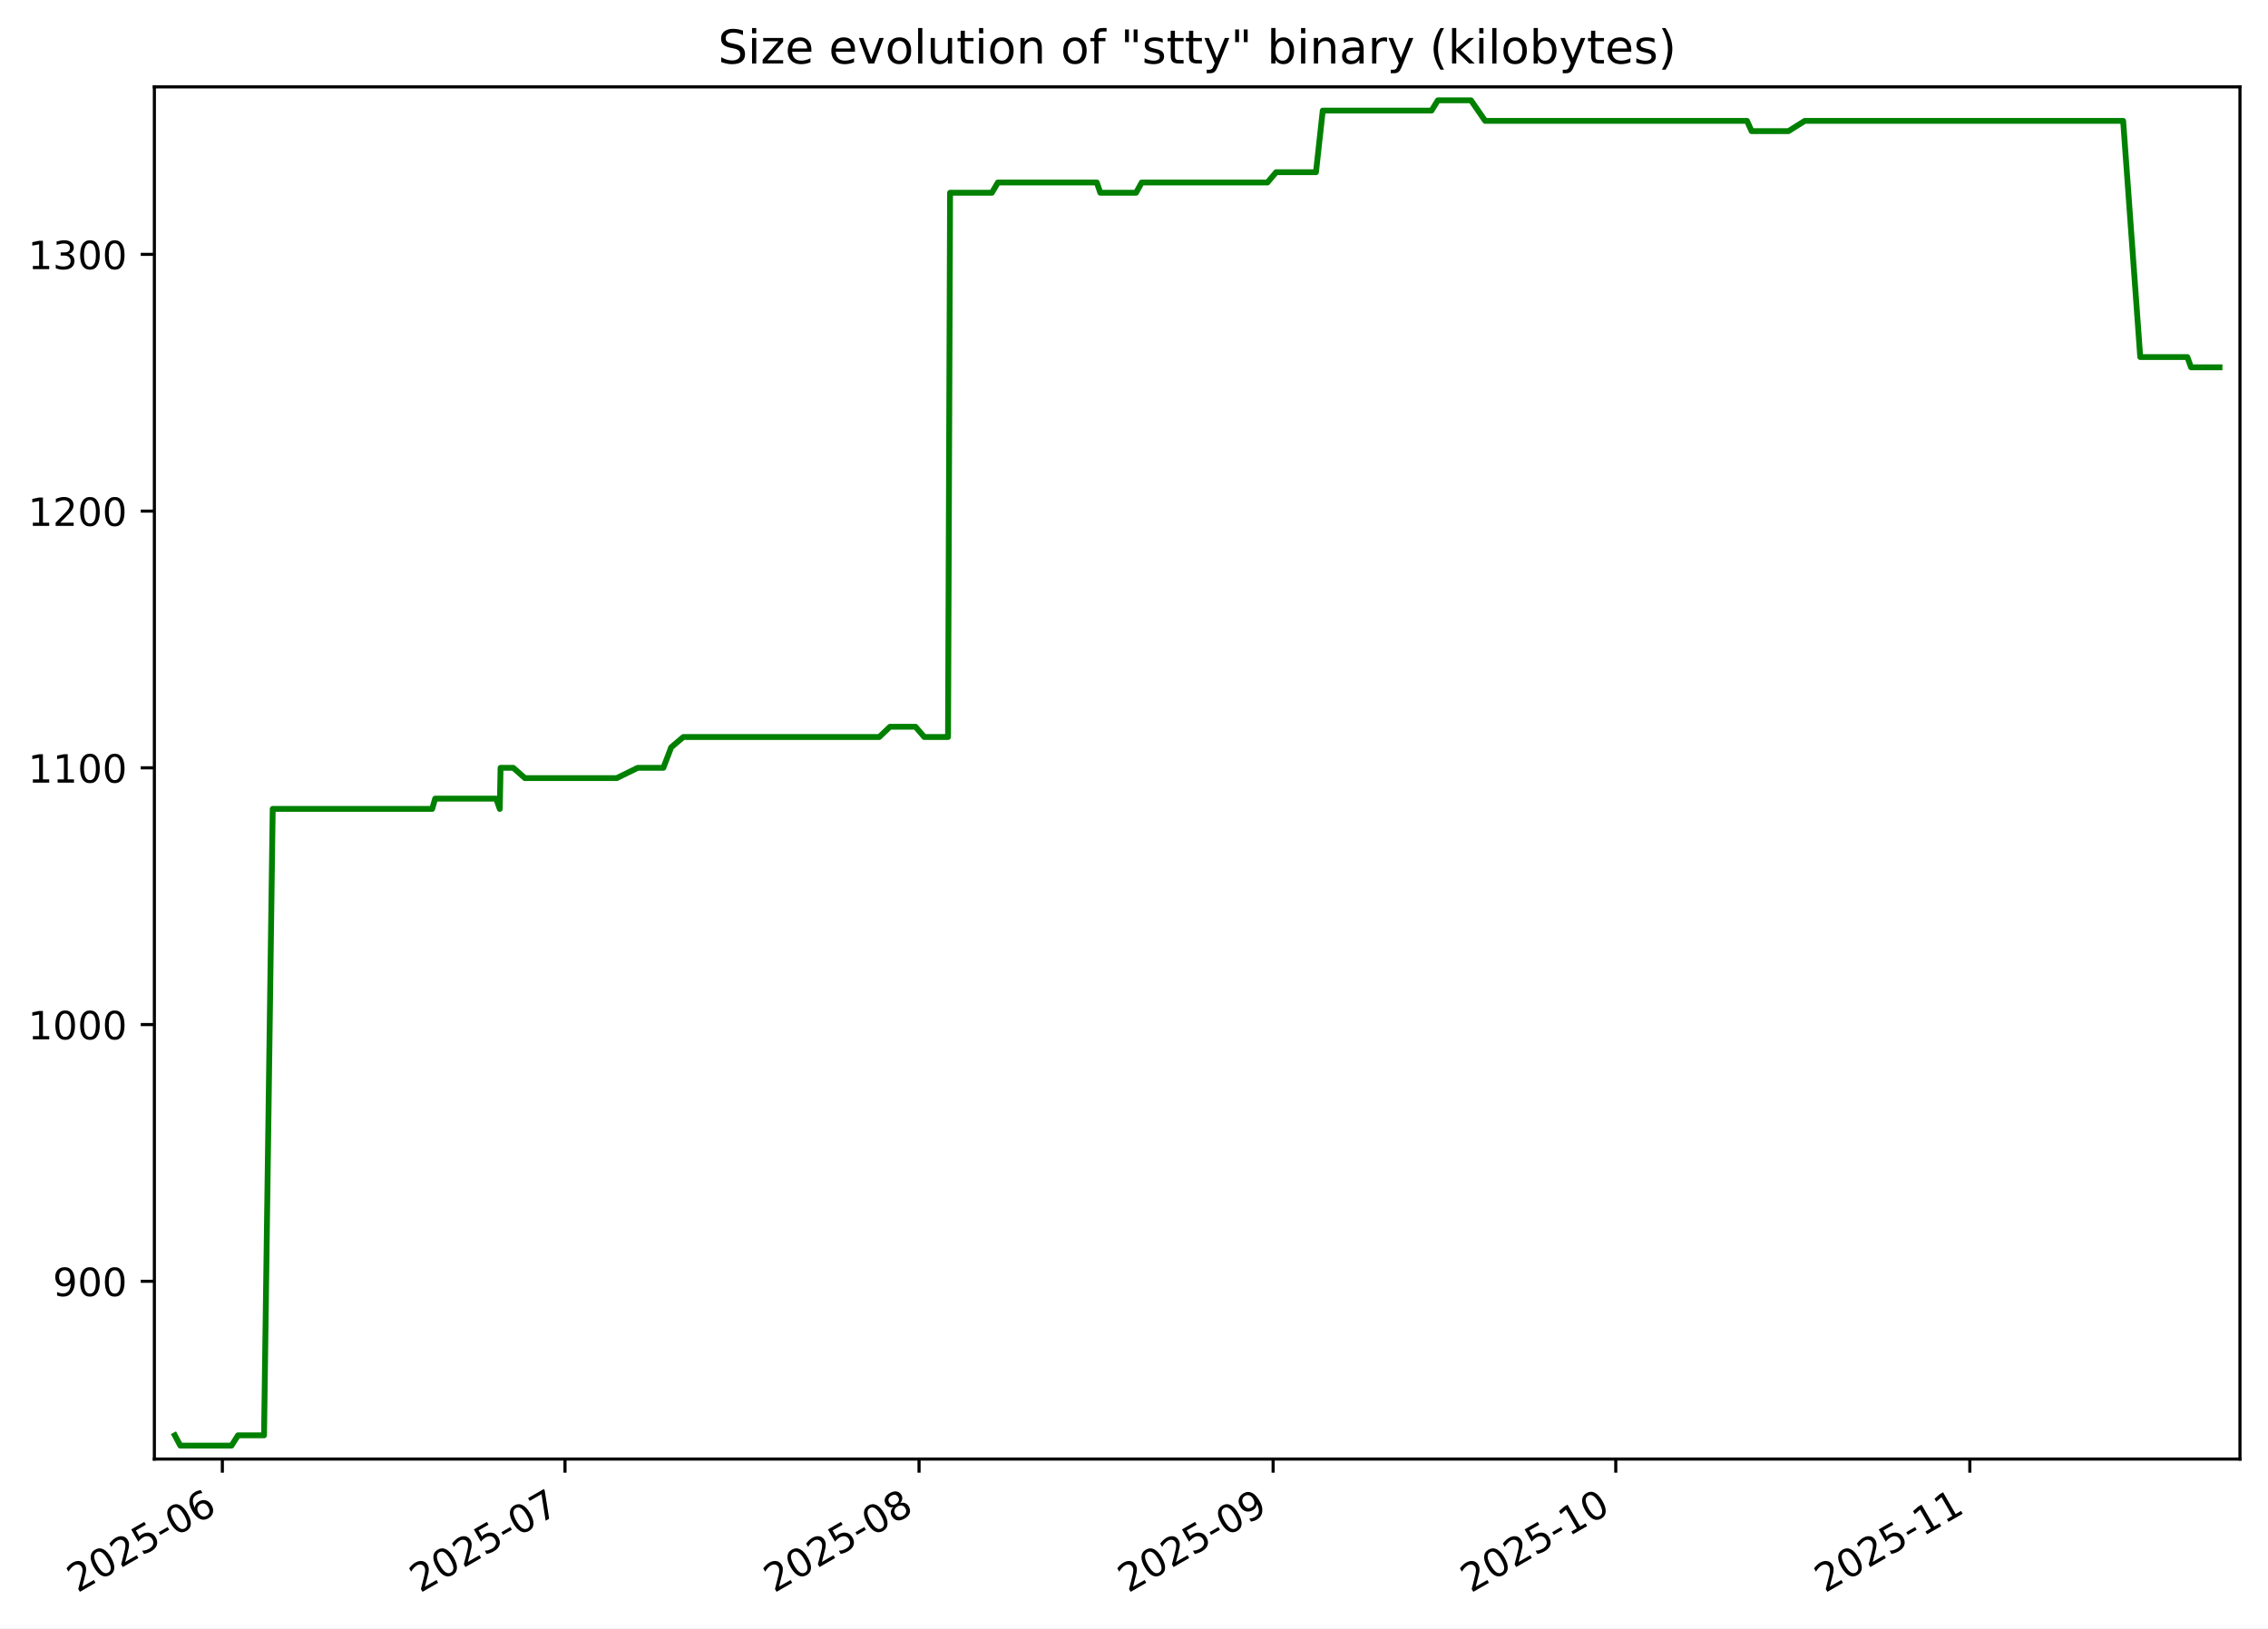
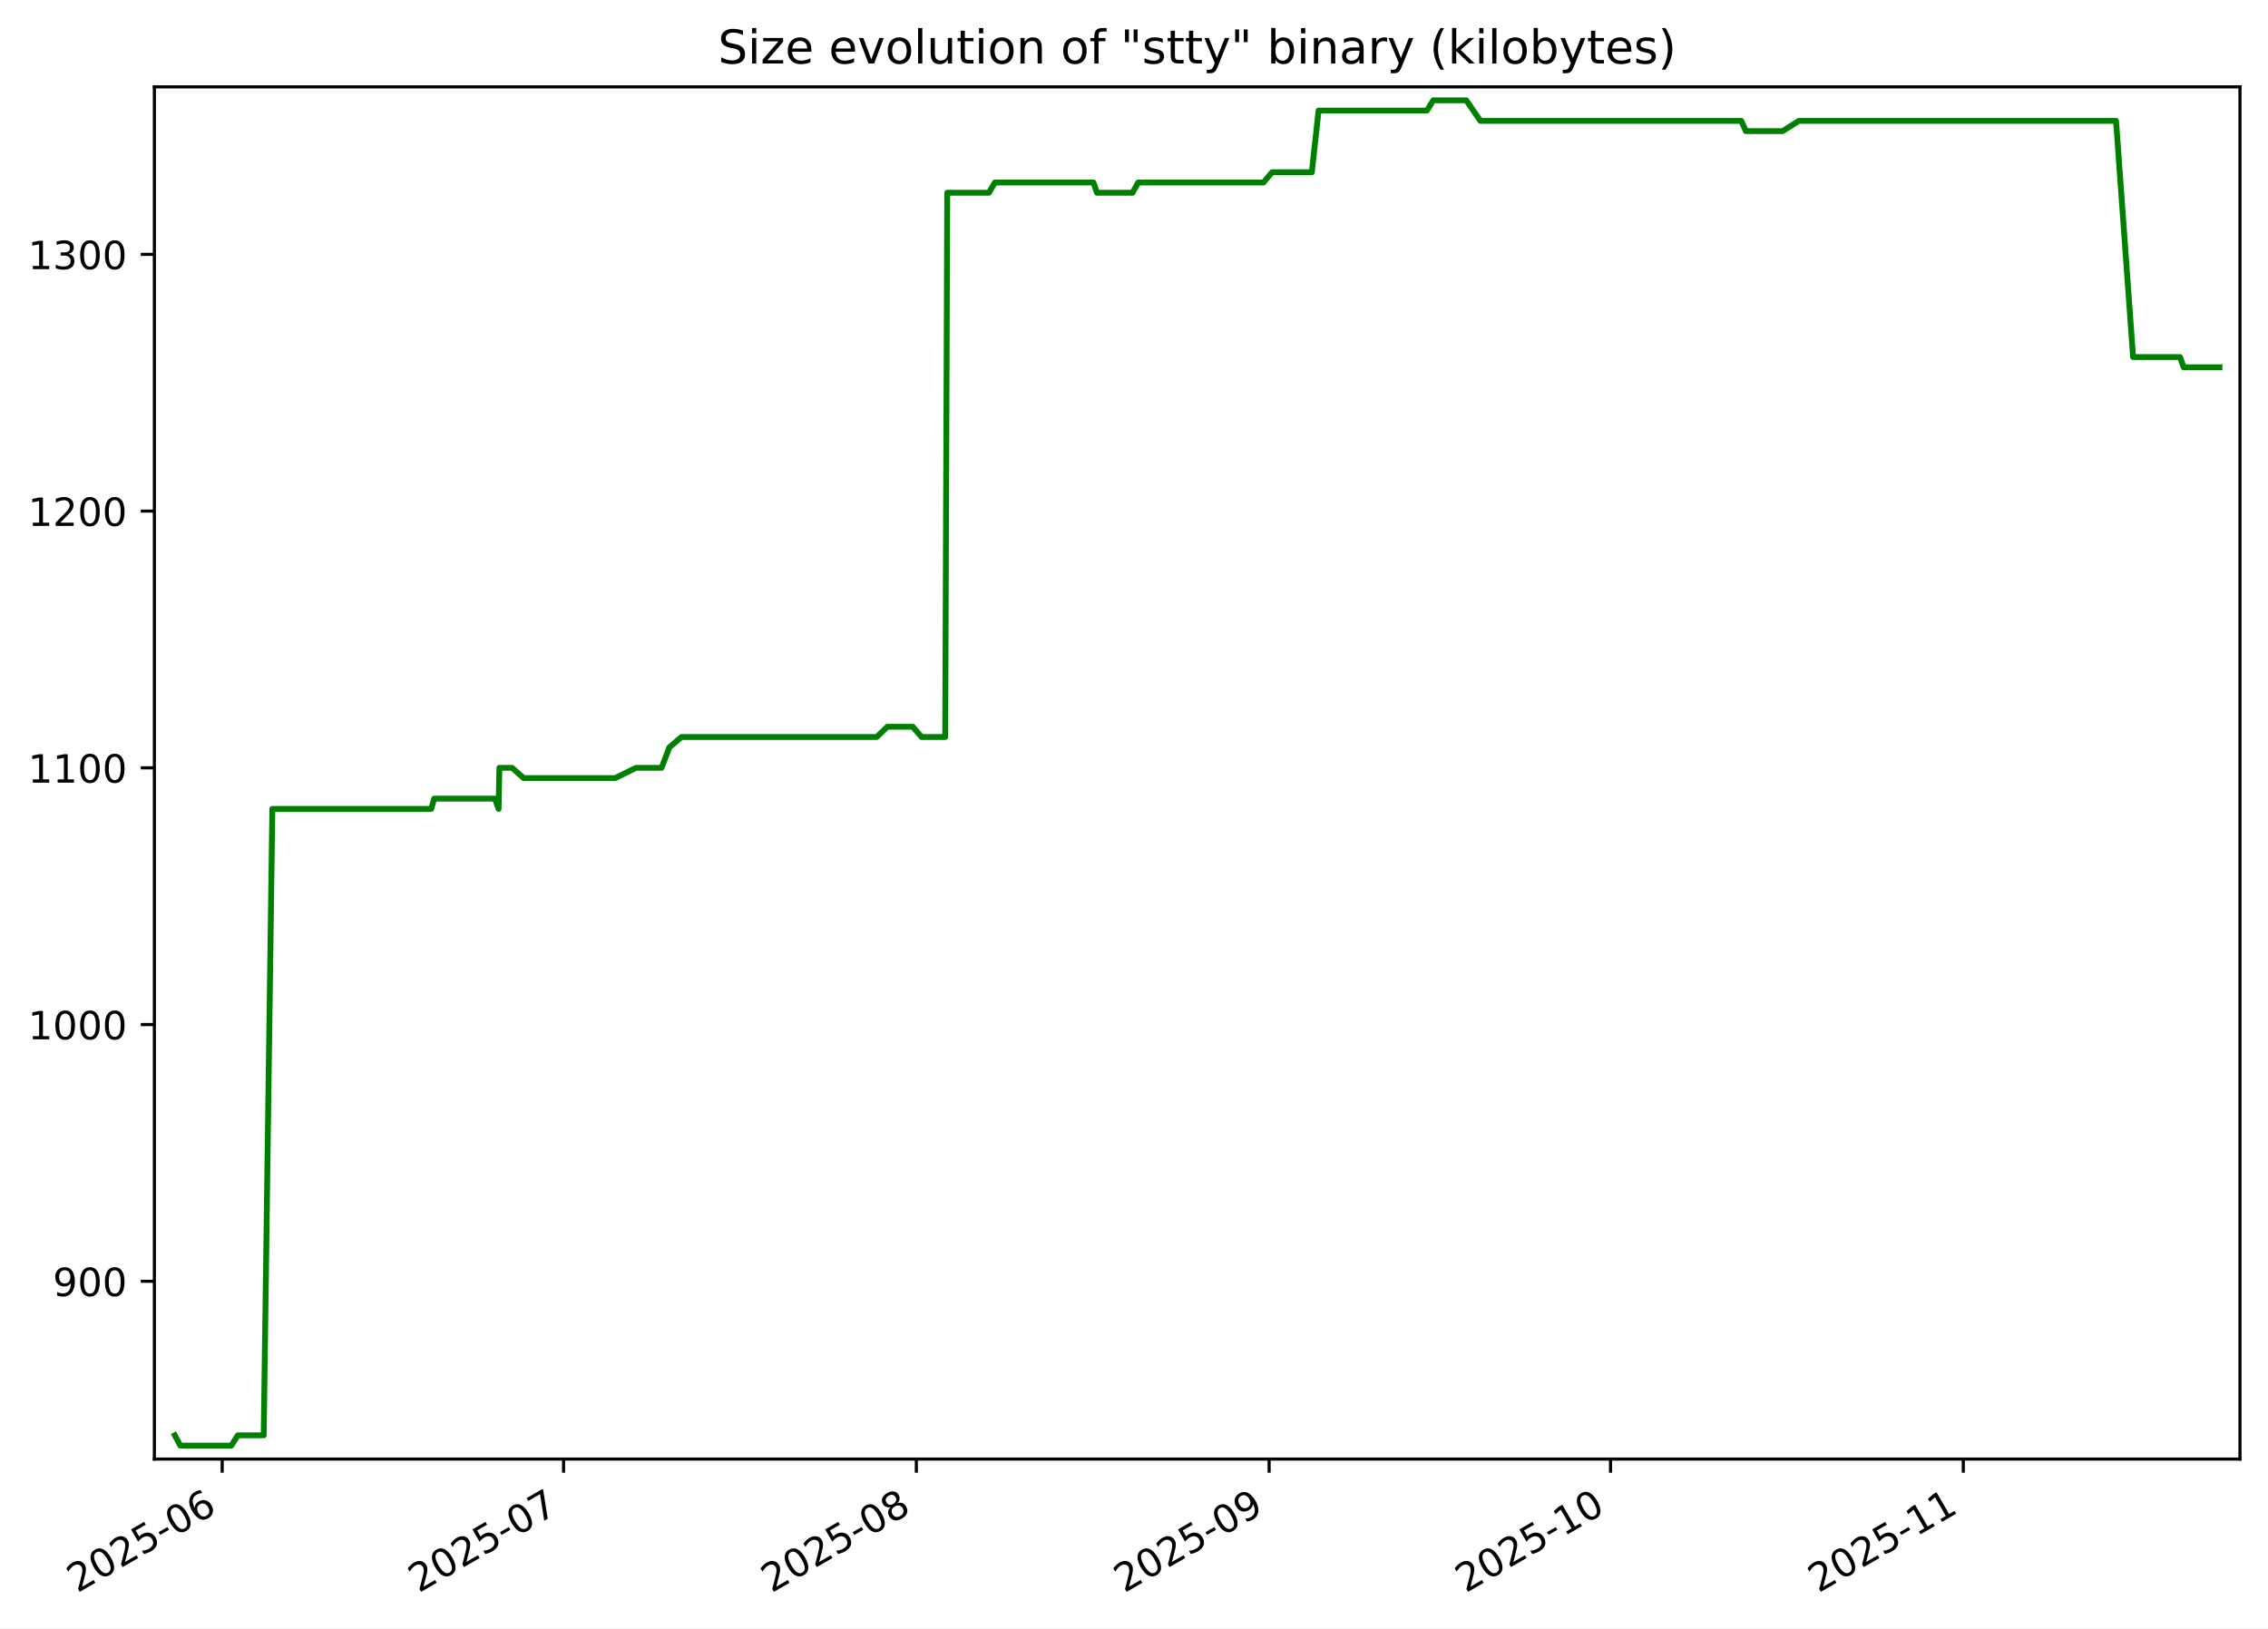
<svg xmlns="http://www.w3.org/2000/svg" xmlns:xlink="http://www.w3.org/1999/xlink" width="582.53pt" height="418.303pt" viewBox="0 0 582.53 418.303" version="1.1">
  <defs>
    <style type="text/css">*{stroke-linejoin: round; stroke-linecap: butt}</style>
  </defs>
  <g id="figure_1">
    <g id="patch_1">
      <path d="M -0 418.303  L 582.53 418.303  L 582.53 0  L -0 0  z " style="fill: #ffffff" />
    </g>
    <g id="axes_1">
      <g id="patch_2">
        <path d="M 39.65 374.83  L 575.33 374.83  L 575.33 22.318  L 39.65 22.318  z " style="fill: #ffffff" />
      </g>
      <g id="matplotlib.axis_1">
        <g id="xtick_1">
          <g id="line2d_1">
            <defs>
-               <path id="me9df9e9733" d="M 0 0  L 0 3.5  " style="stroke: #000000; stroke-width: 0.8" />
+               <path id="mcb5d047949" d="M 0 0  L 0 3.5  " style="stroke: #000000; stroke-width: 0.8" />
            </defs>
            <g>
-               <use xlink:href="#me9df9e9733" x="57.109" y="374.83" style="stroke: #000000; stroke-width: 0.8" />
+               <use xlink:href="#mcb5d047949" x="57.064" y="374.83" style="stroke: #000000; stroke-width: 0.8" />
            </g>
          </g>
          <g id="text_1">
-             <g transform="translate(19.88382 409.302) rotate(-30) scale(0.1 -0.1)">
+             <g transform="translate(19.83935 409.302) rotate(-30) scale(0.1 -0.1)">
              <defs>
                <path id="DejaVuSans-32" d="M 1228 531  L 3431 531  L 3431 0  L 469 0  L 469 531  Q 828 903 1448 1529  Q 2069 2156 2228 2338  Q 2531 2678 2651 2914  Q 2772 3150 2772 3378  Q 2772 3750 2511 3984  Q 2250 4219 1831 4219  Q 1534 4219 1204 4116  Q 875 4013 500 3803  L 500 4441  Q 881 4594 1212 4672  Q 1544 4750 1819 4750  Q 2544 4750 2975 4387  Q 3406 4025 3406 3419  Q 3406 3131 3298 2873  Q 3191 2616 2906 2266  Q 2828 2175 2409 1742  Q 1991 1309 1228 531  z " transform="scale(0.015625)" />
                <path id="DejaVuSans-30" d="M 2034 4250  Q 1547 4250 1301 3770  Q 1056 3291 1056 2328  Q 1056 1369 1301 889  Q 1547 409 2034 409  Q 2525 409 2770 889  Q 3016 1369 3016 2328  Q 3016 3291 2770 3770  Q 2525 4250 2034 4250  z M 2034 4750  Q 2819 4750 3233 4129  Q 3647 3509 3647 2328  Q 3647 1150 3233 529  Q 2819 -91 2034 -91  Q 1250 -91 836 529  Q 422 1150 422 2328  Q 422 3509 836 4129  Q 1250 4750 2034 4750  z " transform="scale(0.015625)" />
                <path id="DejaVuSans-35" d="M 691 4666  L 3169 4666  L 3169 4134  L 1269 4134  L 1269 2991  Q 1406 3038 1543 3061  Q 1681 3084 1819 3084  Q 2600 3084 3056 2656  Q 3513 2228 3513 1497  Q 3513 744 3044 326  Q 2575 -91 1722 -91  Q 1428 -91 1123 -41  Q 819 9 494 109  L 494 744  Q 775 591 1075 516  Q 1375 441 1709 441  Q 2250 441 2565 725  Q 2881 1009 2881 1497  Q 2881 1984 2565 2268  Q 2250 2553 1709 2553  Q 1456 2553 1204 2497  Q 953 2441 691 2322  L 691 4666  z " transform="scale(0.015625)" />
                <path id="DejaVuSans-2d" d="M 313 2009  L 1997 2009  L 1997 1497  L 313 1497  L 313 2009  z " transform="scale(0.015625)" />
                <path id="DejaVuSans-36" d="M 2113 2584  Q 1688 2584 1439 2293  Q 1191 2003 1191 1497  Q 1191 994 1439 701  Q 1688 409 2113 409  Q 2538 409 2786 701  Q 3034 994 3034 1497  Q 3034 2003 2786 2293  Q 2538 2584 2113 2584  z M 3366 4563  L 3366 3988  Q 3128 4100 2886 4159  Q 2644 4219 2406 4219  Q 1781 4219 1451 3797  Q 1122 3375 1075 2522  Q 1259 2794 1537 2939  Q 1816 3084 2150 3084  Q 2853 3084 3261 2657  Q 3669 2231 3669 1497  Q 3669 778 3244 343  Q 2819 -91 2113 -91  Q 1303 -91 875 529  Q 447 1150 447 2328  Q 447 3434 972 4092  Q 1497 4750 2381 4750  Q 2619 4750 2861 4703  Q 3103 4656 3366 4563  z " transform="scale(0.015625)" />
              </defs>
              <use xlink:href="#DejaVuSans-32" />
              <use xlink:href="#DejaVuSans-30" x="63.623" />
              <use xlink:href="#DejaVuSans-32" x="127.246" />
              <use xlink:href="#DejaVuSans-35" x="190.869" />
              <use xlink:href="#DejaVuSans-2d" x="254.492" />
              <use xlink:href="#DejaVuSans-30" x="290.576" />
              <use xlink:href="#DejaVuSans-36" x="354.199" />
            </g>
          </g>
        </g>
        <g id="xtick_2">
          <g id="line2d_2">
            <g>
-               <use xlink:href="#me9df9e9733" x="145.116" y="374.83" style="stroke: #000000; stroke-width: 0.8" />
+               <use xlink:href="#mcb5d047949" x="144.751" y="374.83" style="stroke: #000000; stroke-width: 0.8" />
            </g>
          </g>
          <g id="text_2">
-             <g transform="translate(107.8914 409.302) rotate(-30) scale(0.1 -0.1)">
+             <g transform="translate(107.5263 409.302) rotate(-30) scale(0.1 -0.1)">
              <defs>
                <path id="DejaVuSans-37" d="M 525 4666  L 3525 4666  L 3525 4397  L 1831 0  L 1172 0  L 2766 4134  L 525 4134  L 525 4666  z " transform="scale(0.015625)" />
              </defs>
              <use xlink:href="#DejaVuSans-32" />
              <use xlink:href="#DejaVuSans-30" x="63.623" />
              <use xlink:href="#DejaVuSans-32" x="127.246" />
              <use xlink:href="#DejaVuSans-35" x="190.869" />
              <use xlink:href="#DejaVuSans-2d" x="254.492" />
              <use xlink:href="#DejaVuSans-30" x="290.576" />
              <use xlink:href="#DejaVuSans-37" x="354.199" />
            </g>
          </g>
        </g>
        <g id="xtick_3">
          <g id="line2d_3">
            <g>
-               <use xlink:href="#me9df9e9733" x="236.057" y="374.83" style="stroke: #000000; stroke-width: 0.8" />
+               <use xlink:href="#mcb5d047949" x="235.361" y="374.83" style="stroke: #000000; stroke-width: 0.8" />
            </g>
          </g>
          <g id="text_3">
-             <g transform="translate(198.8326 409.302) rotate(-30) scale(0.1 -0.1)">
+             <g transform="translate(198.1362 409.302) rotate(-30) scale(0.1 -0.1)">
              <defs>
                <path id="DejaVuSans-38" d="M 2034 2216  Q 1584 2216 1326 1975  Q 1069 1734 1069 1313  Q 1069 891 1326 650  Q 1584 409 2034 409  Q 2484 409 2743 651  Q 3003 894 3003 1313  Q 3003 1734 2745 1975  Q 2488 2216 2034 2216  z M 1403 2484  Q 997 2584 770 2862  Q 544 3141 544 3541  Q 544 4100 942 4425  Q 1341 4750 2034 4750  Q 2731 4750 3128 4425  Q 3525 4100 3525 3541  Q 3525 3141 3298 2862  Q 3072 2584 2669 2484  Q 3125 2378 3379 2068  Q 3634 1759 3634 1313  Q 3634 634 3220 271  Q 2806 -91 2034 -91  Q 1263 -91 848 271  Q 434 634 434 1313  Q 434 1759 690 2068  Q 947 2378 1403 2484  z M 1172 3481  Q 1172 3119 1398 2916  Q 1625 2713 2034 2713  Q 2441 2713 2670 2916  Q 2900 3119 2900 3481  Q 2900 3844 2670 4047  Q 2441 4250 2034 4250  Q 1625 4250 1398 4047  Q 1172 3844 1172 3481  z " transform="scale(0.015625)" />
              </defs>
              <use xlink:href="#DejaVuSans-32" />
              <use xlink:href="#DejaVuSans-30" x="63.623" />
              <use xlink:href="#DejaVuSans-32" x="127.246" />
              <use xlink:href="#DejaVuSans-35" x="190.869" />
              <use xlink:href="#DejaVuSans-2d" x="254.492" />
              <use xlink:href="#DejaVuSans-30" x="290.576" />
              <use xlink:href="#DejaVuSans-38" x="354.199" />
            </g>
          </g>
        </g>
        <g id="xtick_4">
          <g id="line2d_4">
            <g>
-               <use xlink:href="#me9df9e9733" x="326.999" y="374.83" style="stroke: #000000; stroke-width: 0.8" />
+               <use xlink:href="#mcb5d047949" x="325.971" y="374.83" style="stroke: #000000; stroke-width: 0.8" />
            </g>
          </g>
          <g id="text_4">
-             <g transform="translate(289.7738 409.302) rotate(-30) scale(0.1 -0.1)">
+             <g transform="translate(288.7461 409.302) rotate(-30) scale(0.1 -0.1)">
              <defs>
                <path id="DejaVuSans-39" d="M 703 97  L 703 672  Q 941 559 1184 500  Q 1428 441 1663 441  Q 2288 441 2617 861  Q 2947 1281 2994 2138  Q 2813 1869 2534 1725  Q 2256 1581 1919 1581  Q 1219 1581 811 2004  Q 403 2428 403 3163  Q 403 3881 828 4315  Q 1253 4750 1959 4750  Q 2769 4750 3195 4129  Q 3622 3509 3622 2328  Q 3622 1225 3098 567  Q 2575 -91 1691 -91  Q 1453 -91 1209 -44  Q 966 3 703 97  z M 1959 2075  Q 2384 2075 2632 2365  Q 2881 2656 2881 3163  Q 2881 3666 2632 3958  Q 2384 4250 1959 4250  Q 1534 4250 1286 3958  Q 1038 3666 1038 3163  Q 1038 2656 1286 2365  Q 1534 2075 1959 2075  z " transform="scale(0.015625)" />
              </defs>
              <use xlink:href="#DejaVuSans-32" />
              <use xlink:href="#DejaVuSans-30" x="63.623" />
              <use xlink:href="#DejaVuSans-32" x="127.246" />
              <use xlink:href="#DejaVuSans-35" x="190.869" />
              <use xlink:href="#DejaVuSans-2d" x="254.492" />
              <use xlink:href="#DejaVuSans-30" x="290.576" />
              <use xlink:href="#DejaVuSans-39" x="354.199" />
            </g>
          </g>
        </g>
        <g id="xtick_5">
          <g id="line2d_5">
            <g>
-               <use xlink:href="#me9df9e9733" x="415.006" y="374.83" style="stroke: #000000; stroke-width: 0.8" />
+               <use xlink:href="#mcb5d047949" x="413.658" y="374.83" style="stroke: #000000; stroke-width: 0.8" />
            </g>
          </g>
          <g id="text_5">
-             <g transform="translate(377.7814 409.302) rotate(-30) scale(0.1 -0.1)">
+             <g transform="translate(376.4331 409.302) rotate(-30) scale(0.1 -0.1)">
              <defs>
                <path id="DejaVuSans-31" d="M 794 531  L 1825 531  L 1825 4091  L 703 3866  L 703 4441  L 1819 4666  L 2450 4666  L 2450 531  L 3481 531  L 3481 0  L 794 0  L 794 531  z " transform="scale(0.015625)" />
              </defs>
              <use xlink:href="#DejaVuSans-32" />
              <use xlink:href="#DejaVuSans-30" x="63.623" />
              <use xlink:href="#DejaVuSans-32" x="127.246" />
              <use xlink:href="#DejaVuSans-35" x="190.869" />
              <use xlink:href="#DejaVuSans-2d" x="254.492" />
              <use xlink:href="#DejaVuSans-31" x="290.576" />
              <use xlink:href="#DejaVuSans-30" x="354.199" />
            </g>
          </g>
        </g>
        <g id="xtick_6">
          <g id="line2d_6">
            <g>
-               <use xlink:href="#me9df9e9733" x="505.947" y="374.83" style="stroke: #000000; stroke-width: 0.8" />
+               <use xlink:href="#mcb5d047949" x="504.268" y="374.83" style="stroke: #000000; stroke-width: 0.8" />
            </g>
          </g>
          <g id="text_6">
-             <g transform="translate(468.7225 409.302) rotate(-30) scale(0.1 -0.1)">
+             <g transform="translate(467.043 409.302) rotate(-30) scale(0.1 -0.1)">
              <use xlink:href="#DejaVuSans-32" />
              <use xlink:href="#DejaVuSans-30" x="63.623" />
              <use xlink:href="#DejaVuSans-32" x="127.246" />
              <use xlink:href="#DejaVuSans-35" x="190.869" />
              <use xlink:href="#DejaVuSans-2d" x="254.492" />
              <use xlink:href="#DejaVuSans-31" x="290.576" />
              <use xlink:href="#DejaVuSans-31" x="354.199" />
            </g>
          </g>
        </g>
      </g>
      <g id="matplotlib.axis_2">
        <g id="ytick_1">
          <g id="line2d_7">
            <defs>
-               <path id="m2ff61beee4" d="M 0 0  L -3.5 0  " style="stroke: #000000; stroke-width: 0.8" />
+               <path id="m5d52e8780a" d="M 0 0  L -3.5 0  " style="stroke: #000000; stroke-width: 0.8" />
            </defs>
            <g>
-               <use xlink:href="#m2ff61beee4" x="39.65" y="329.163" style="stroke: #000000; stroke-width: 0.8" />
+               <use xlink:href="#m5d52e8780a" x="39.65" y="329.163" style="stroke: #000000; stroke-width: 0.8" />
            </g>
          </g>
          <g id="text_7">
            <g transform="translate(13.5625 332.9627) scale(0.1 -0.1)">
              <use xlink:href="#DejaVuSans-39" />
              <use xlink:href="#DejaVuSans-30" x="63.623" />
              <use xlink:href="#DejaVuSans-30" x="127.246" />
            </g>
          </g>
        </g>
        <g id="ytick_2">
          <g id="line2d_8">
            <g>
-               <use xlink:href="#m2ff61beee4" x="39.65" y="263.209" style="stroke: #000000; stroke-width: 0.8" />
+               <use xlink:href="#m5d52e8780a" x="39.65" y="263.209" style="stroke: #000000; stroke-width: 0.8" />
            </g>
          </g>
          <g id="text_8">
            <g transform="translate(7.2 267.0085) scale(0.1 -0.1)">
              <use xlink:href="#DejaVuSans-31" />
              <use xlink:href="#DejaVuSans-30" x="63.623" />
              <use xlink:href="#DejaVuSans-30" x="127.246" />
              <use xlink:href="#DejaVuSans-30" x="190.869" />
            </g>
          </g>
        </g>
        <g id="ytick_3">
          <g id="line2d_9">
            <g>
-               <use xlink:href="#m2ff61beee4" x="39.65" y="197.255" style="stroke: #000000; stroke-width: 0.8" />
+               <use xlink:href="#m5d52e8780a" x="39.65" y="197.255" style="stroke: #000000; stroke-width: 0.8" />
            </g>
          </g>
          <g id="text_9">
            <g transform="translate(7.2 201.0543) scale(0.1 -0.1)">
              <use xlink:href="#DejaVuSans-31" />
              <use xlink:href="#DejaVuSans-31" x="63.623" />
              <use xlink:href="#DejaVuSans-30" x="127.246" />
              <use xlink:href="#DejaVuSans-30" x="190.869" />
            </g>
          </g>
        </g>
        <g id="ytick_4">
          <g id="line2d_10">
            <g>
-               <use xlink:href="#m2ff61beee4" x="39.65" y="131.301" style="stroke: #000000; stroke-width: 0.8" />
+               <use xlink:href="#m5d52e8780a" x="39.65" y="131.301" style="stroke: #000000; stroke-width: 0.8" />
            </g>
          </g>
          <g id="text_10">
            <g transform="translate(7.2 135.1001) scale(0.1 -0.1)">
              <use xlink:href="#DejaVuSans-31" />
              <use xlink:href="#DejaVuSans-32" x="63.623" />
              <use xlink:href="#DejaVuSans-30" x="127.246" />
              <use xlink:href="#DejaVuSans-30" x="190.869" />
            </g>
          </g>
        </g>
        <g id="ytick_5">
          <g id="line2d_11">
            <g>
-               <use xlink:href="#m2ff61beee4" x="39.65" y="65.347" style="stroke: #000000; stroke-width: 0.8" />
+               <use xlink:href="#m5d52e8780a" x="39.65" y="65.347" style="stroke: #000000; stroke-width: 0.8" />
            </g>
          </g>
          <g id="text_11">
            <g transform="translate(7.2 69.14586) scale(0.1 -0.1)">
              <defs>
                <path id="DejaVuSans-33" d="M 2597 2516  Q 3050 2419 3304 2112  Q 3559 1806 3559 1356  Q 3559 666 3084 287  Q 2609 -91 1734 -91  Q 1441 -91 1130 -33  Q 819 25 488 141  L 488 750  Q 750 597 1062 519  Q 1375 441 1716 441  Q 2309 441 2620 675  Q 2931 909 2931 1356  Q 2931 1769 2642 2001  Q 2353 2234 1838 2234  L 1294 2234  L 1294 2753  L 1863 2753  Q 2328 2753 2575 2939  Q 2822 3125 2822 3475  Q 2822 3834 2567 4026  Q 2313 4219 1838 4219  Q 1578 4219 1281 4162  Q 984 4106 628 3988  L 628 4550  Q 988 4650 1302 4700  Q 1616 4750 1894 4750  Q 2613 4750 3031 4423  Q 3450 4097 3450 3541  Q 3450 3153 3228 2886  Q 3006 2619 2597 2516  z " transform="scale(0.015625)" />
              </defs>
              <use xlink:href="#DejaVuSans-31" />
              <use xlink:href="#DejaVuSans-33" x="63.623" />
              <use xlink:href="#DejaVuSans-30" x="127.246" />
              <use xlink:href="#DejaVuSans-30" x="190.869" />
            </g>
          </g>
        </g>
      </g>
      <g id="line2d_12">
-         <path d="M 44.902 368.736  L 46.311 371.374  L 59.469 371.374  L 61.135 368.736  L 67.818 368.736  L 70.045 207.808  L 111.003 207.808  L 111.769 205.17  L 127.435 205.17  L 128.362 207.808  L 128.569 197.255  L 131.832 197.255  L 134.829 199.893  L 158.411 199.893  L 163.796 197.255  L 170.38 197.255  L 172.397 191.979  L 175.508 189.341  L 225.831 189.341  L 228.602 186.702  L 235.135 186.702  L 237.41 189.341  L 243.501 189.341  L 244.025 49.518  L 254.766 49.518  L 256.312 46.879  L 281.71 46.879  L 282.615 49.518  L 291.793 49.518  L 293.25 46.879  L 325.542 46.879  L 327.762 44.241  L 338.006 44.241  L 339.75 28.412  L 367.684 28.412  L 369.31 25.774  L 377.82 25.774  L 381.46 31.05  L 448.714 31.05  L 449.895 33.689  L 459.367 33.689  L 463.555 31.05  L 545.325 31.05  L 549.716 91.728  L 561.812 91.728  L 562.768 94.366  L 570.078 94.366  L 570.078 94.366  " clip-path="url(#pff21750607)" style="fill: none; stroke: #008000; stroke-width: 1.5; stroke-linecap: square" />
+         <path d="M 44.902 368.736  L 46.306 371.374  L 59.415 371.374  L 61.076 368.736  L 67.735 368.736  L 69.954 207.808  L 110.762 207.808  L 111.526 205.17  L 127.134 205.17  L 128.058 207.808  L 128.264 197.255  L 131.516 197.255  L 134.501 199.893  L 157.998 199.893  L 163.363 197.255  L 169.923 197.255  L 171.932 191.979  L 175.032 189.341  L 225.172 189.341  L 227.932 186.702  L 234.442 186.702  L 236.708 189.341  L 242.778 189.341  L 243.299 49.518  L 254.002 49.518  L 255.542 46.879  L 280.847 46.879  L 281.749 49.518  L 290.893 49.518  L 292.346 46.879  L 324.52 46.879  L 326.732 44.241  L 336.938 44.241  L 338.676 28.412  L 366.509 28.412  L 368.129 25.774  L 376.608 25.774  L 380.234 31.05  L 447.243 31.05  L 448.42 33.689  L 457.857 33.689  L 462.03 31.05  L 543.502 31.05  L 547.877 91.728  L 559.929 91.728  L 560.881 94.366  L 570.078 94.366  L 570.078 94.366  " clip-path="url(#p17b64af018)" style="fill: none; stroke: #008000; stroke-width: 1.5; stroke-linecap: square" />
      </g>
      <g id="patch_3">
        <path d="M 39.65 374.83  L 39.65 22.318  " style="fill: none; stroke: #000000; stroke-width: 0.8; stroke-linejoin: miter; stroke-linecap: square" />
      </g>
      <g id="patch_4">
        <path d="M 575.33 374.83  L 575.33 22.318  " style="fill: none; stroke: #000000; stroke-width: 0.8; stroke-linejoin: miter; stroke-linecap: square" />
      </g>
      <g id="patch_5">
        <path d="M 39.65 374.83  L 575.33 374.83  " style="fill: none; stroke: #000000; stroke-width: 0.8; stroke-linejoin: miter; stroke-linecap: square" />
      </g>
      <g id="patch_6">
        <path d="M 39.65 22.318  L 575.33 22.318  " style="fill: none; stroke: #000000; stroke-width: 0.8; stroke-linejoin: miter; stroke-linecap: square" />
      </g>
      <g id="text_12">
        <g transform="translate(184.4131 16.31812) scale(0.12 -0.12)">
          <defs>
            <path id="DejaVuSans-53" d="M 3425 4513  L 3425 3897  Q 3066 4069 2747 4153  Q 2428 4238 2131 4238  Q 1616 4238 1336 4038  Q 1056 3838 1056 3469  Q 1056 3159 1242 3001  Q 1428 2844 1947 2747  L 2328 2669  Q 3034 2534 3370 2195  Q 3706 1856 3706 1288  Q 3706 609 3251 259  Q 2797 -91 1919 -91  Q 1588 -91 1214 -16  Q 841 59 441 206  L 441 856  Q 825 641 1194 531  Q 1563 422 1919 422  Q 2459 422 2753 634  Q 3047 847 3047 1241  Q 3047 1584 2836 1778  Q 2625 1972 2144 2069  L 1759 2144  Q 1053 2284 737 2584  Q 422 2884 422 3419  Q 422 4038 858 4394  Q 1294 4750 2059 4750  Q 2388 4750 2728 4690  Q 3069 4631 3425 4513  z " transform="scale(0.015625)" />
            <path id="DejaVuSans-69" d="M 603 3500  L 1178 3500  L 1178 0  L 603 0  L 603 3500  z M 603 4863  L 1178 4863  L 1178 4134  L 603 4134  L 603 4863  z " transform="scale(0.015625)" />
            <path id="DejaVuSans-7a" d="M 353 3500  L 3084 3500  L 3084 2975  L 922 459  L 3084 459  L 3084 0  L 275 0  L 275 525  L 2438 3041  L 353 3041  L 353 3500  z " transform="scale(0.015625)" />
            <path id="DejaVuSans-65" d="M 3597 1894  L 3597 1613  L 953 1613  Q 991 1019 1311 708  Q 1631 397 2203 397  Q 2534 397 2845 478  Q 3156 559 3463 722  L 3463 178  Q 3153 47 2828 -22  Q 2503 -91 2169 -91  Q 1331 -91 842 396  Q 353 884 353 1716  Q 353 2575 817 3079  Q 1281 3584 2069 3584  Q 2775 3584 3186 3129  Q 3597 2675 3597 1894  z M 3022 2063  Q 3016 2534 2758 2815  Q 2500 3097 2075 3097  Q 1594 3097 1305 2825  Q 1016 2553 972 2059  L 3022 2063  z " transform="scale(0.015625)" />
            <path id="DejaVuSans-20" transform="scale(0.015625)" />
            <path id="DejaVuSans-76" d="M 191 3500  L 800 3500  L 1894 563  L 2988 3500  L 3597 3500  L 2284 0  L 1503 0  L 191 3500  z " transform="scale(0.015625)" />
            <path id="DejaVuSans-6f" d="M 1959 3097  Q 1497 3097 1228 2736  Q 959 2375 959 1747  Q 959 1119 1226 758  Q 1494 397 1959 397  Q 2419 397 2687 759  Q 2956 1122 2956 1747  Q 2956 2369 2687 2733  Q 2419 3097 1959 3097  z M 1959 3584  Q 2709 3584 3137 3096  Q 3566 2609 3566 1747  Q 3566 888 3137 398  Q 2709 -91 1959 -91  Q 1206 -91 779 398  Q 353 888 353 1747  Q 353 2609 779 3096  Q 1206 3584 1959 3584  z " transform="scale(0.015625)" />
            <path id="DejaVuSans-6c" d="M 603 4863  L 1178 4863  L 1178 0  L 603 0  L 603 4863  z " transform="scale(0.015625)" />
            <path id="DejaVuSans-75" d="M 544 1381  L 544 3500  L 1119 3500  L 1119 1403  Q 1119 906 1312 657  Q 1506 409 1894 409  Q 2359 409 2629 706  Q 2900 1003 2900 1516  L 2900 3500  L 3475 3500  L 3475 0  L 2900 0  L 2900 538  Q 2691 219 2414 64  Q 2138 -91 1772 -91  Q 1169 -91 856 284  Q 544 659 544 1381  z M 1991 3584  L 1991 3584  z " transform="scale(0.015625)" />
            <path id="DejaVuSans-74" d="M 1172 4494  L 1172 3500  L 2356 3500  L 2356 3053  L 1172 3053  L 1172 1153  Q 1172 725 1289 603  Q 1406 481 1766 481  L 2356 481  L 2356 0  L 1766 0  Q 1100 0 847 248  Q 594 497 594 1153  L 594 3053  L 172 3053  L 172 3500  L 594 3500  L 594 4494  L 1172 4494  z " transform="scale(0.015625)" />
            <path id="DejaVuSans-6e" d="M 3513 2113  L 3513 0  L 2938 0  L 2938 2094  Q 2938 2591 2744 2837  Q 2550 3084 2163 3084  Q 1697 3084 1428 2787  Q 1159 2491 1159 1978  L 1159 0  L 581 0  L 581 3500  L 1159 3500  L 1159 2956  Q 1366 3272 1645 3428  Q 1925 3584 2291 3584  Q 2894 3584 3203 3211  Q 3513 2838 3513 2113  z " transform="scale(0.015625)" />
            <path id="DejaVuSans-66" d="M 2375 4863  L 2375 4384  L 1825 4384  Q 1516 4384 1395 4259  Q 1275 4134 1275 3809  L 1275 3500  L 2222 3500  L 2222 3053  L 1275 3053  L 1275 0  L 697 0  L 697 3053  L 147 3053  L 147 3500  L 697 3500  L 697 3744  Q 697 4328 969 4595  Q 1241 4863 1831 4863  L 2375 4863  z " transform="scale(0.015625)" />
            <path id="DejaVuSans-22" d="M 1147 4666  L 1147 2931  L 616 2931  L 616 4666  L 1147 4666  z M 2328 4666  L 2328 2931  L 1797 2931  L 1797 4666  L 2328 4666  z " transform="scale(0.015625)" />
            <path id="DejaVuSans-73" d="M 2834 3397  L 2834 2853  Q 2591 2978 2328 3040  Q 2066 3103 1784 3103  Q 1356 3103 1142 2972  Q 928 2841 928 2578  Q 928 2378 1081 2264  Q 1234 2150 1697 2047  L 1894 2003  Q 2506 1872 2764 1633  Q 3022 1394 3022 966  Q 3022 478 2636 193  Q 2250 -91 1575 -91  Q 1294 -91 989 -36  Q 684 19 347 128  L 347 722  Q 666 556 975 473  Q 1284 391 1588 391  Q 1994 391 2212 530  Q 2431 669 2431 922  Q 2431 1156 2273 1281  Q 2116 1406 1581 1522  L 1381 1569  Q 847 1681 609 1914  Q 372 2147 372 2553  Q 372 3047 722 3315  Q 1072 3584 1716 3584  Q 2034 3584 2315 3537  Q 2597 3491 2834 3397  z " transform="scale(0.015625)" />
            <path id="DejaVuSans-79" d="M 2059 -325  Q 1816 -950 1584 -1140  Q 1353 -1331 966 -1331  L 506 -1331  L 506 -850  L 844 -850  Q 1081 -850 1212 -737  Q 1344 -625 1503 -206  L 1606 56  L 191 3500  L 800 3500  L 1894 763  L 2988 3500  L 3597 3500  L 2059 -325  z " transform="scale(0.015625)" />
            <path id="DejaVuSans-62" d="M 3116 1747  Q 3116 2381 2855 2742  Q 2594 3103 2138 3103  Q 1681 3103 1420 2742  Q 1159 2381 1159 1747  Q 1159 1113 1420 752  Q 1681 391 2138 391  Q 2594 391 2855 752  Q 3116 1113 3116 1747  z M 1159 2969  Q 1341 3281 1617 3432  Q 1894 3584 2278 3584  Q 2916 3584 3314 3078  Q 3713 2572 3713 1747  Q 3713 922 3314 415  Q 2916 -91 2278 -91  Q 1894 -91 1617 61  Q 1341 213 1159 525  L 1159 0  L 581 0  L 581 4863  L 1159 4863  L 1159 2969  z " transform="scale(0.015625)" />
            <path id="DejaVuSans-61" d="M 2194 1759  Q 1497 1759 1228 1600  Q 959 1441 959 1056  Q 959 750 1161 570  Q 1363 391 1709 391  Q 2188 391 2477 730  Q 2766 1069 2766 1631  L 2766 1759  L 2194 1759  z M 3341 1997  L 3341 0  L 2766 0  L 2766 531  Q 2569 213 2275 61  Q 1981 -91 1556 -91  Q 1019 -91 701 211  Q 384 513 384 1019  Q 384 1609 779 1909  Q 1175 2209 1959 2209  L 2766 2209  L 2766 2266  Q 2766 2663 2505 2880  Q 2244 3097 1772 3097  Q 1472 3097 1187 3025  Q 903 2953 641 2809  L 641 3341  Q 956 3463 1253 3523  Q 1550 3584 1831 3584  Q 2591 3584 2966 3190  Q 3341 2797 3341 1997  z " transform="scale(0.015625)" />
            <path id="DejaVuSans-72" d="M 2631 2963  Q 2534 3019 2420 3045  Q 2306 3072 2169 3072  Q 1681 3072 1420 2755  Q 1159 2438 1159 1844  L 1159 0  L 581 0  L 581 3500  L 1159 3500  L 1159 2956  Q 1341 3275 1631 3429  Q 1922 3584 2338 3584  Q 2397 3584 2469 3576  Q 2541 3569 2628 3553  L 2631 2963  z " transform="scale(0.015625)" />
            <path id="DejaVuSans-28" d="M 1984 4856  Q 1566 4138 1362 3434  Q 1159 2731 1159 2009  Q 1159 1288 1364 580  Q 1569 -128 1984 -844  L 1484 -844  Q 1016 -109 783 600  Q 550 1309 550 2009  Q 550 2706 781 3412  Q 1013 4119 1484 4856  L 1984 4856  z " transform="scale(0.015625)" />
            <path id="DejaVuSans-6b" d="M 581 4863  L 1159 4863  L 1159 1991  L 2875 3500  L 3609 3500  L 1753 1863  L 3688 0  L 2938 0  L 1159 1709  L 1159 0  L 581 0  L 581 4863  z " transform="scale(0.015625)" />
            <path id="DejaVuSans-29" d="M 513 4856  L 1013 4856  Q 1481 4119 1714 3412  Q 1947 2706 1947 2009  Q 1947 1309 1714 600  Q 1481 -109 1013 -844  L 513 -844  Q 928 -128 1133 580  Q 1338 1288 1338 2009  Q 1338 2731 1133 3434  Q 928 4138 513 4856  z " transform="scale(0.015625)" />
          </defs>
          <use xlink:href="#DejaVuSans-53" />
          <use xlink:href="#DejaVuSans-69" x="63.477" />
          <use xlink:href="#DejaVuSans-7a" x="91.26" />
          <use xlink:href="#DejaVuSans-65" x="143.75" />
          <use xlink:href="#DejaVuSans-20" x="205.273" />
          <use xlink:href="#DejaVuSans-65" x="237.061" />
          <use xlink:href="#DejaVuSans-76" x="298.584" />
          <use xlink:href="#DejaVuSans-6f" x="357.764" />
          <use xlink:href="#DejaVuSans-6c" x="418.945" />
          <use xlink:href="#DejaVuSans-75" x="446.729" />
          <use xlink:href="#DejaVuSans-74" x="510.107" />
          <use xlink:href="#DejaVuSans-69" x="549.316" />
          <use xlink:href="#DejaVuSans-6f" x="577.1" />
          <use xlink:href="#DejaVuSans-6e" x="638.281" />
          <use xlink:href="#DejaVuSans-20" x="701.66" />
          <use xlink:href="#DejaVuSans-6f" x="733.447" />
          <use xlink:href="#DejaVuSans-66" x="794.629" />
          <use xlink:href="#DejaVuSans-20" x="829.834" />
          <use xlink:href="#DejaVuSans-22" x="861.621" />
          <use xlink:href="#DejaVuSans-73" x="907.617" />
          <use xlink:href="#DejaVuSans-74" x="959.717" />
          <use xlink:href="#DejaVuSans-74" x="998.926" />
          <use xlink:href="#DejaVuSans-79" x="1038.135" />
          <use xlink:href="#DejaVuSans-22" x="1097.314" />
          <use xlink:href="#DejaVuSans-20" x="1143.311" />
          <use xlink:href="#DejaVuSans-62" x="1175.098" />
          <use xlink:href="#DejaVuSans-69" x="1238.574" />
          <use xlink:href="#DejaVuSans-6e" x="1266.357" />
          <use xlink:href="#DejaVuSans-61" x="1329.736" />
          <use xlink:href="#DejaVuSans-72" x="1391.016" />
          <use xlink:href="#DejaVuSans-79" x="1432.129" />
          <use xlink:href="#DejaVuSans-20" x="1491.309" />
          <use xlink:href="#DejaVuSans-28" x="1523.096" />
          <use xlink:href="#DejaVuSans-6b" x="1562.109" />
          <use xlink:href="#DejaVuSans-69" x="1620.02" />
          <use xlink:href="#DejaVuSans-6c" x="1647.803" />
          <use xlink:href="#DejaVuSans-6f" x="1675.586" />
          <use xlink:href="#DejaVuSans-62" x="1736.768" />
          <use xlink:href="#DejaVuSans-79" x="1800.244" />
          <use xlink:href="#DejaVuSans-74" x="1859.424" />
          <use xlink:href="#DejaVuSans-65" x="1898.633" />
          <use xlink:href="#DejaVuSans-73" x="1960.156" />
          <use xlink:href="#DejaVuSans-29" x="2012.256" />
        </g>
      </g>
    </g>
  </g>
  <defs>
-     <clipPath id="pff21750607">
+     <clipPath id="p17b64af018">
      <rect x="39.65" y="22.318" width="535.68" height="352.512" />
    </clipPath>
  </defs>
</svg>
